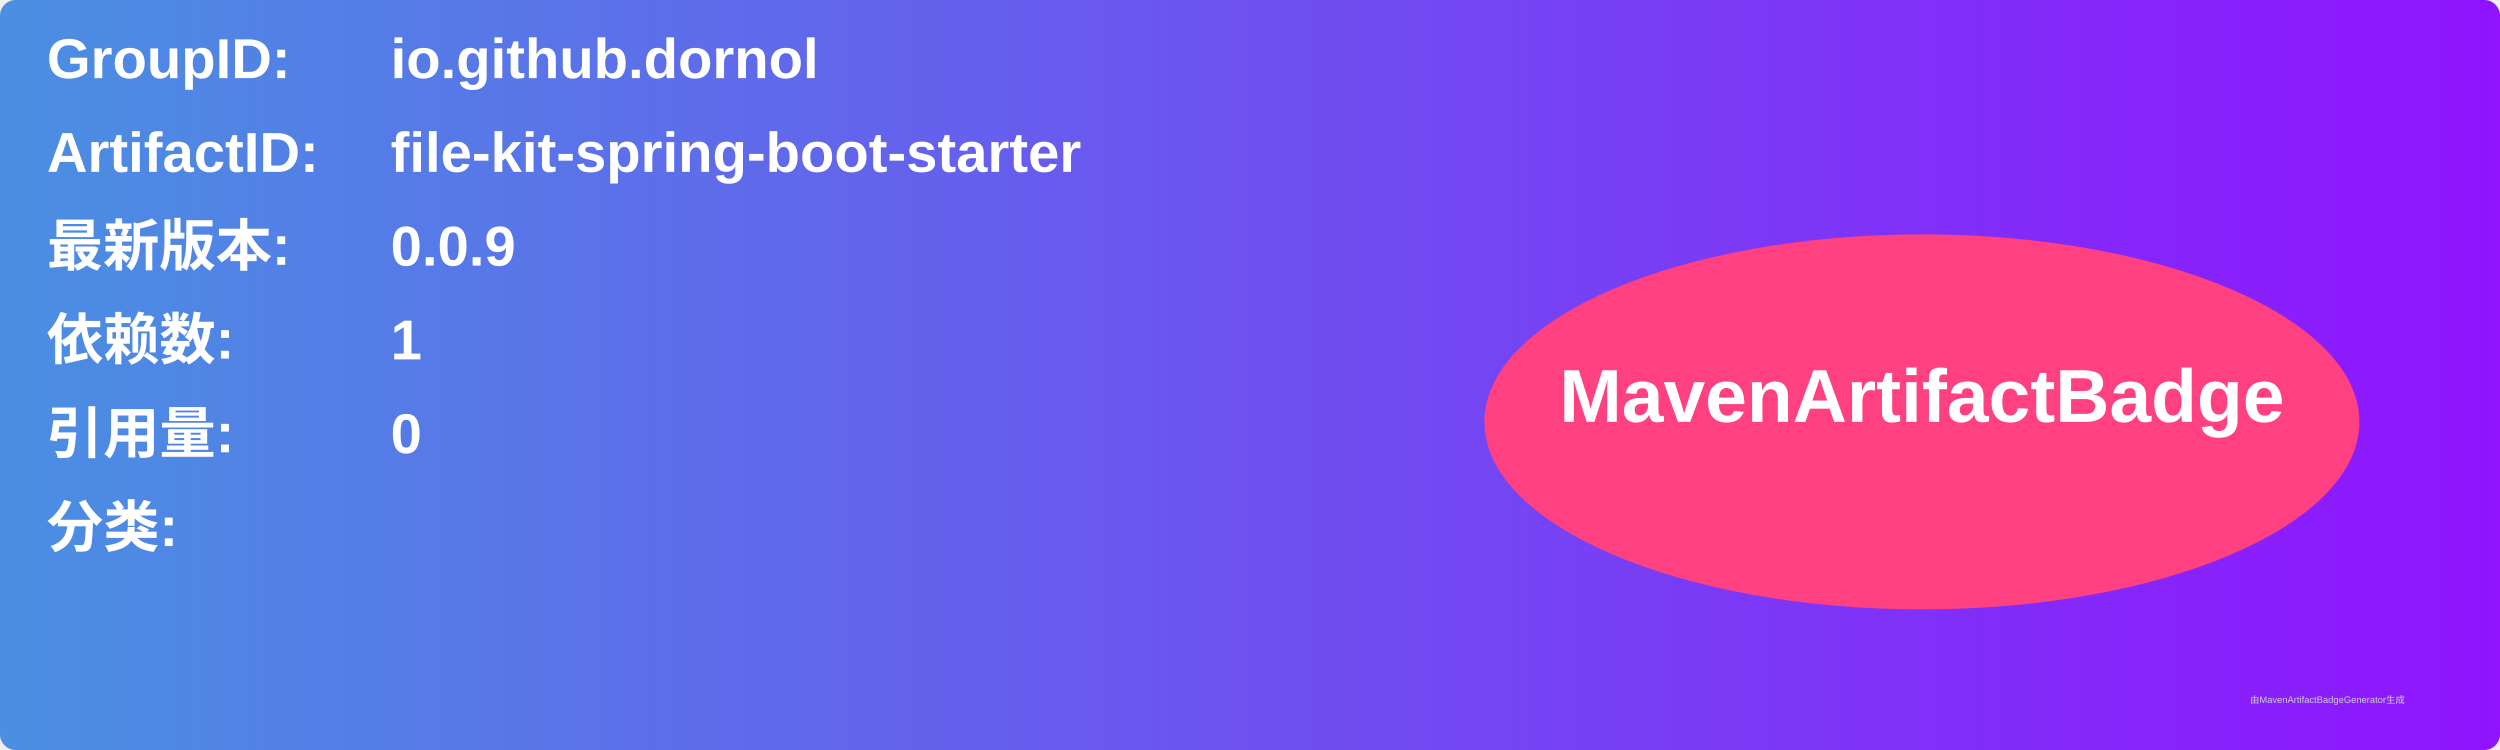
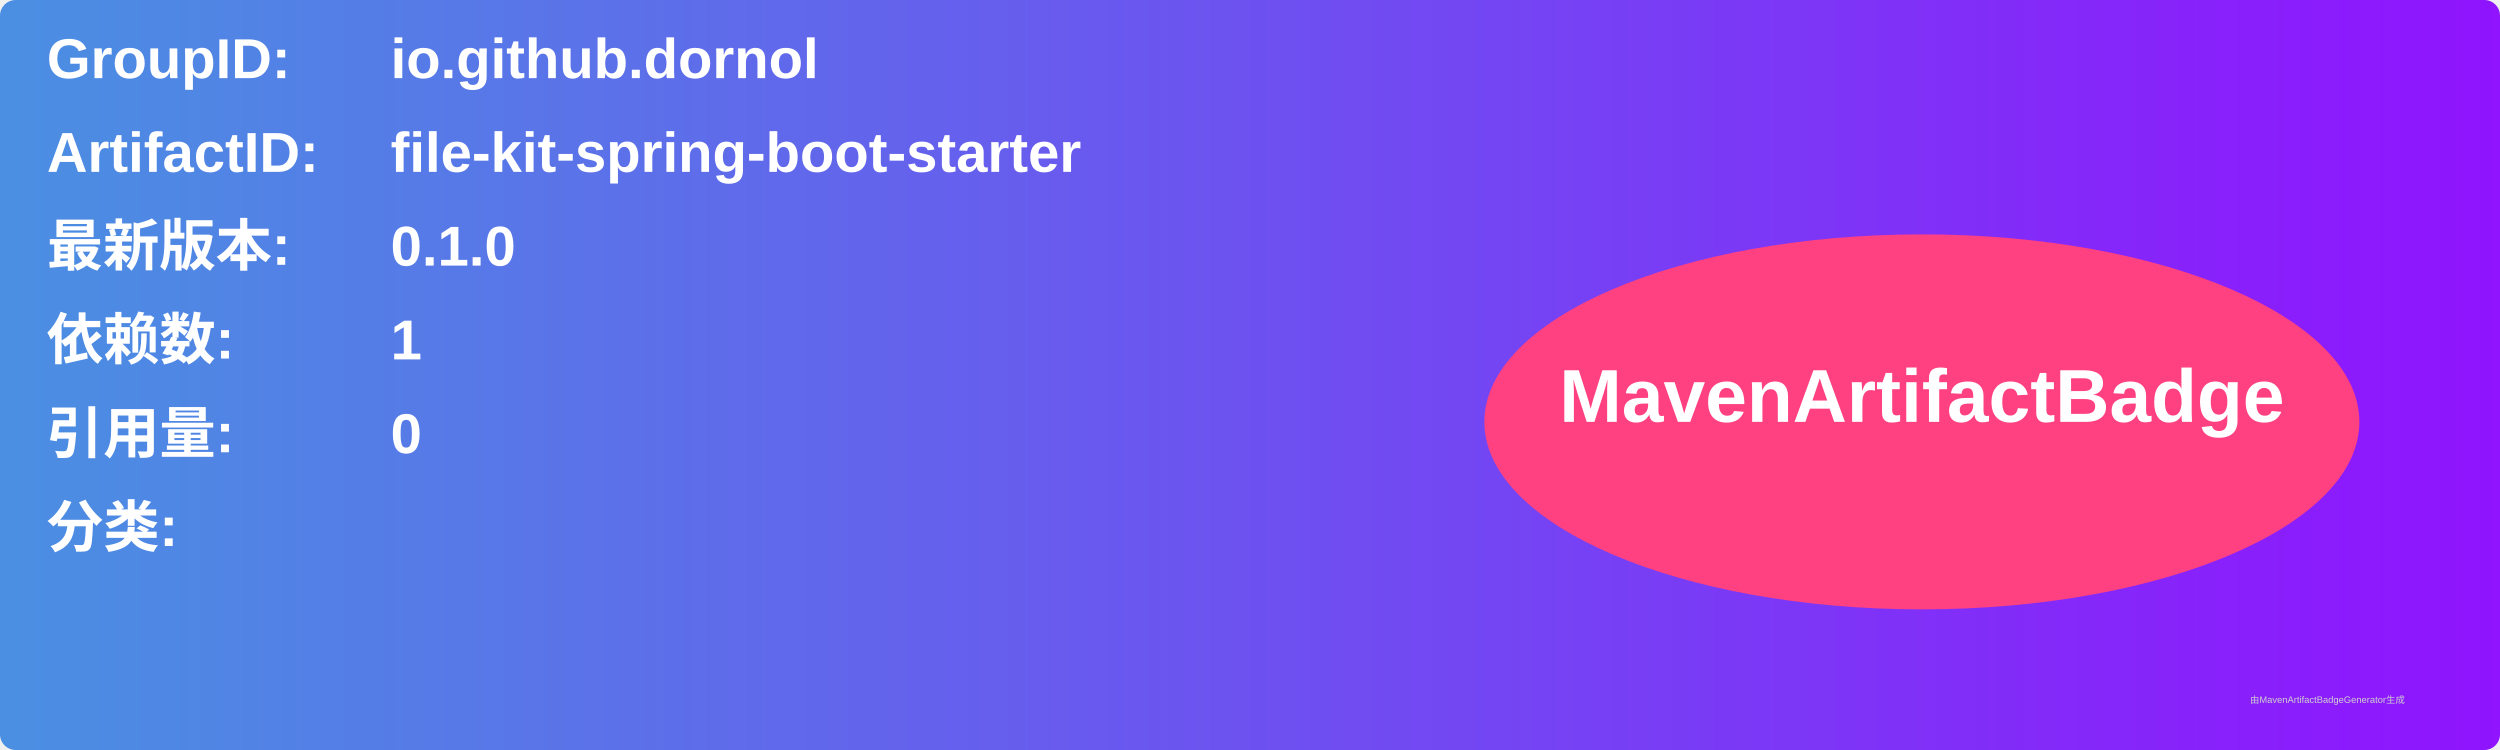
<svg xmlns="http://www.w3.org/2000/svg" width="800" height="240" viewBox="0 0 800 240">
  <linearGradient id="grad" x1="0%" y1="0%" x2="100%" y2="0%">
    <stop offset="0%" stop-color="#4a90e2" />
    <stop offset="100%" stop-color="#9013fe" />
  </linearGradient>
  <rect width="100%" height="100%" rx="5" ry="5" fill="url(#grad)" />
  <g transform="translate(15, 15)">
    <text x="0" y="10" font-family="Arial" font-size="18" fill="white" font-weight="bold" width="260">GroupID:</text>
    <text x="110" y="10" font-family="Arial" font-size="18" fill="white" font-weight="bold" width="460">io.github.dornol</text>
    <text x="0" y="40" font-family="Arial" font-size="18" fill="white" font-weight="bold" width="260">ArtifactID:</text>
    <text x="110" y="40" font-family="Arial" font-size="18" fill="white" font-weight="bold" width="460">file-kit-spring-boot-starter</text>
    <text x="0" y="70" font-family="Arial" font-size="18" fill="white" font-weight="bold">最新版本:</text>
    <text x="110" y="70" font-family="Arial" font-size="18" fill="white" font-weight="bold">
-       <tspan font-weight="bold">0.0.9</tspan>
+       <tspan font-weight="bold">0.1.0</tspan>
    </text>
    <text x="0" y="100" font-family="Arial" font-size="18" fill="white" font-weight="bold">依赖数: </text>
    <text x="110" y="100" font-family="Arial" font-size="18" fill="white">
      <tspan font-weight="bold">1</tspan>
    </text>
    <text x="0" y="130" font-family="Arial" font-size="18" fill="white" font-weight="bold">引用量: </text>
    <text x="110" y="130" font-family="Arial" font-size="18" fill="white">
      <tspan font-weight="bold">0</tspan>
    </text>
    <text x="0" y="160" font-family="Arial" font-size="18" fill="white" font-weight="bold">分类:</text>
    <text x="10" y="190" font-family="Arial" font-size="10" fill="white">
      <tspan font-weight="bold" />
    </text>
    <ellipse cx="600" cy="120" rx="140" ry="60" fill="#ff4081" />
    <text x="600" y="120" text-anchor="middle" font-family="Arial" font-size="24" fill="white" font-weight="bold">MavenArtifactBadge</text>
  </g>
  <text x="720" y="225" font-family="Arial" font-size="3" fill="#d0d0d0">由MavenArtifactBadgeGenerator生成</text>
</svg>
